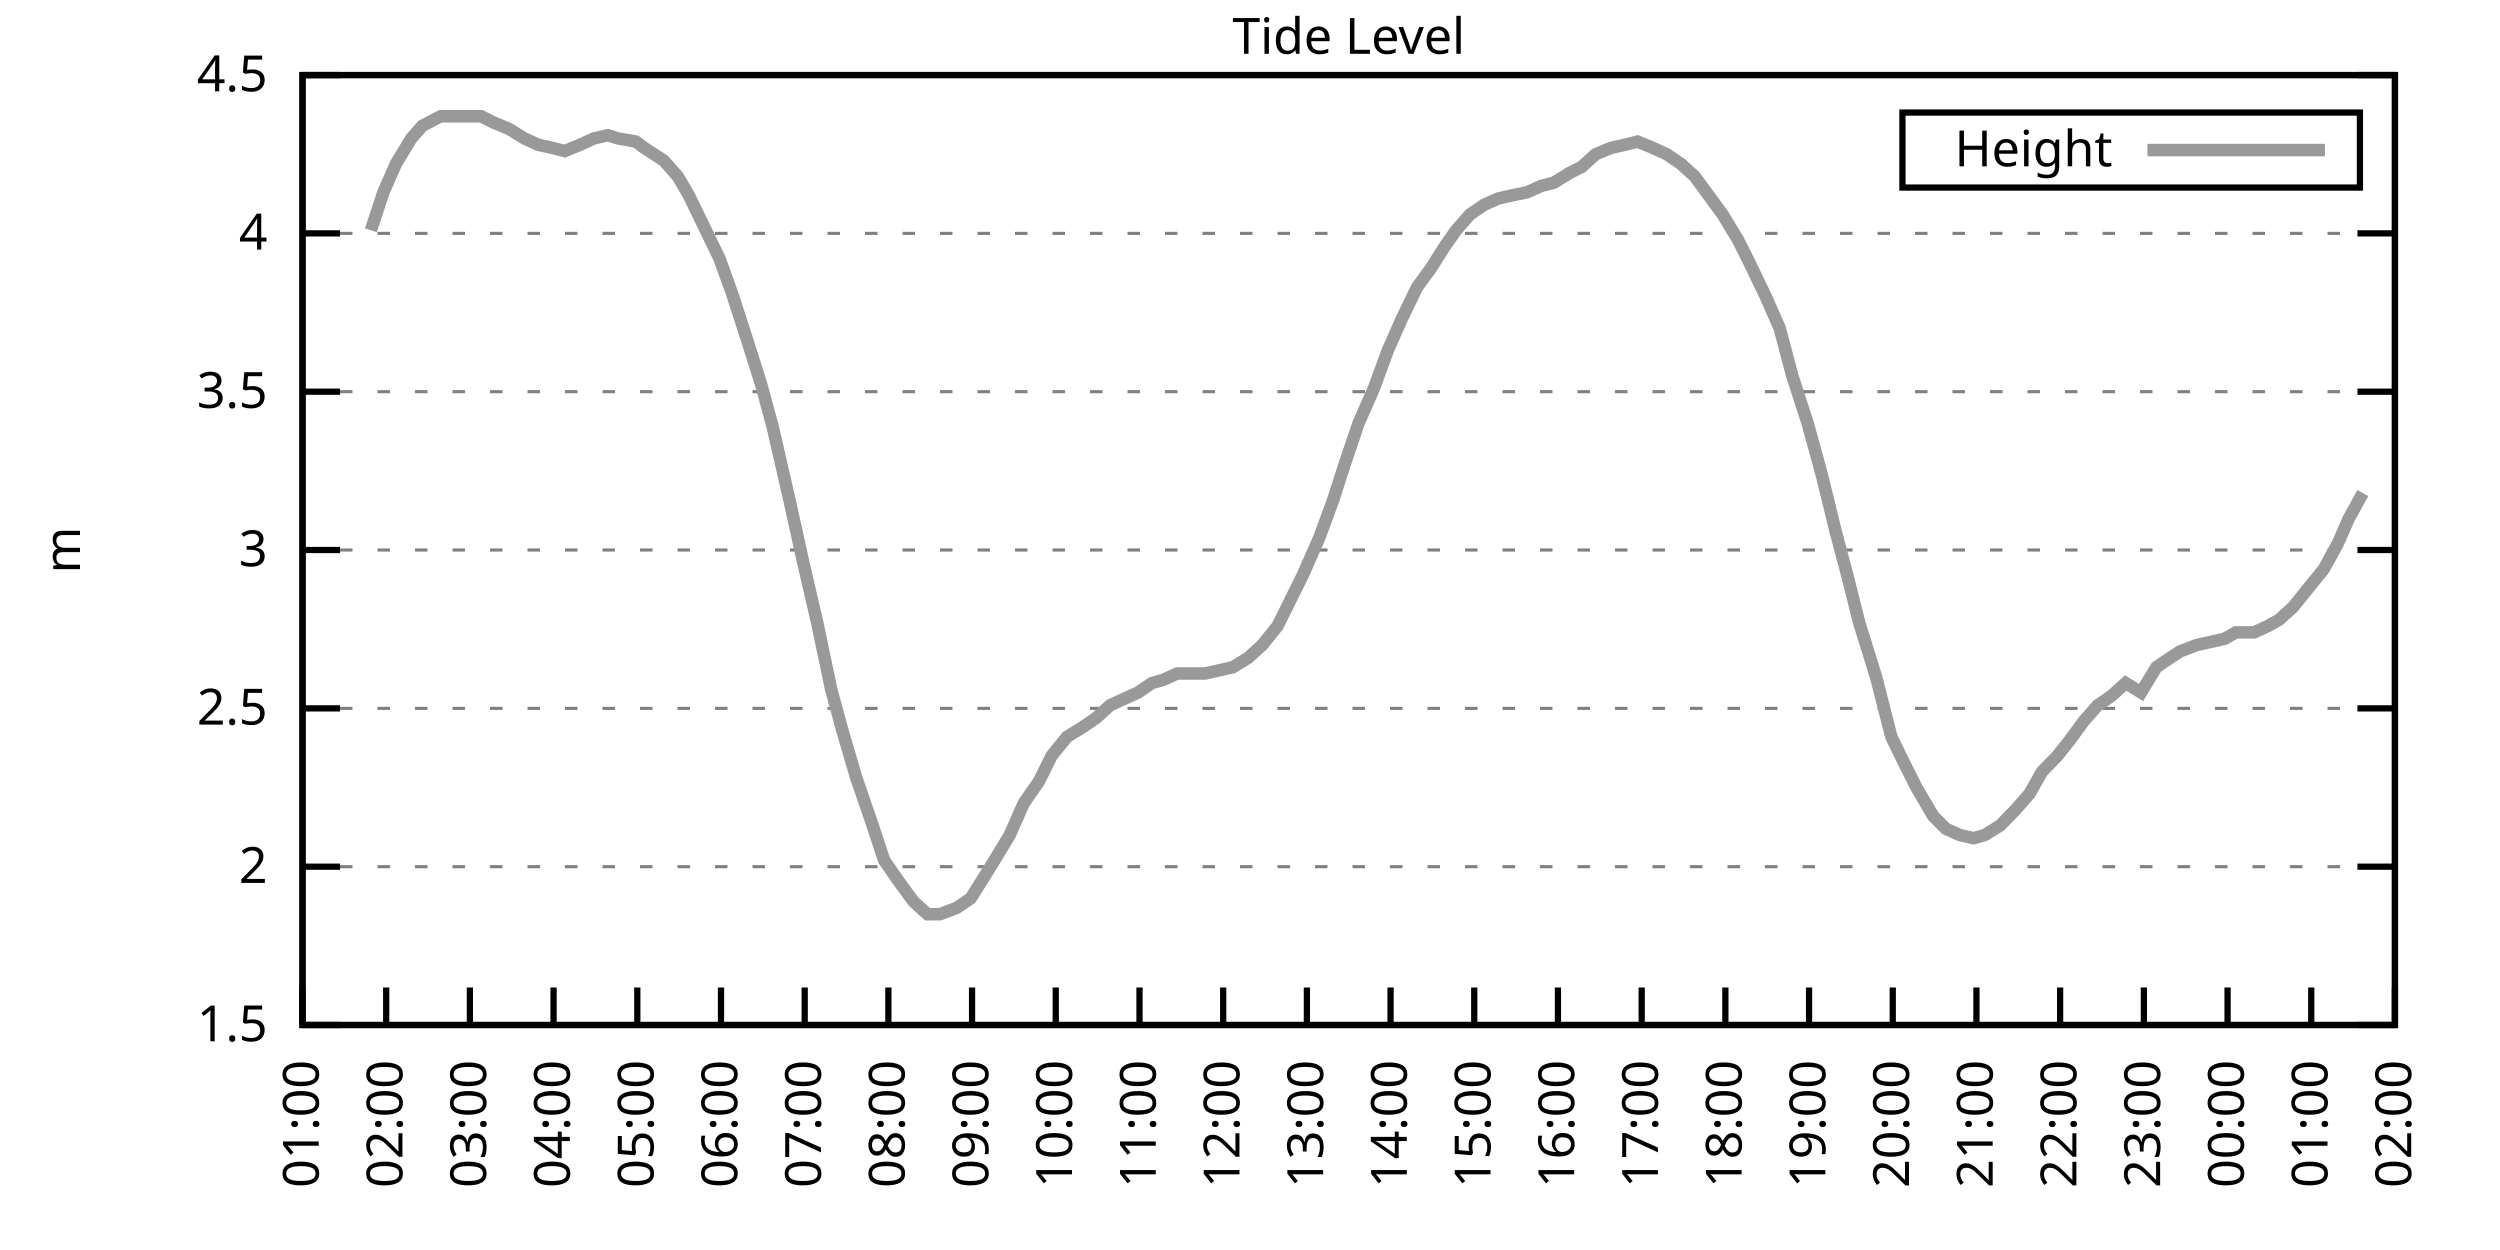
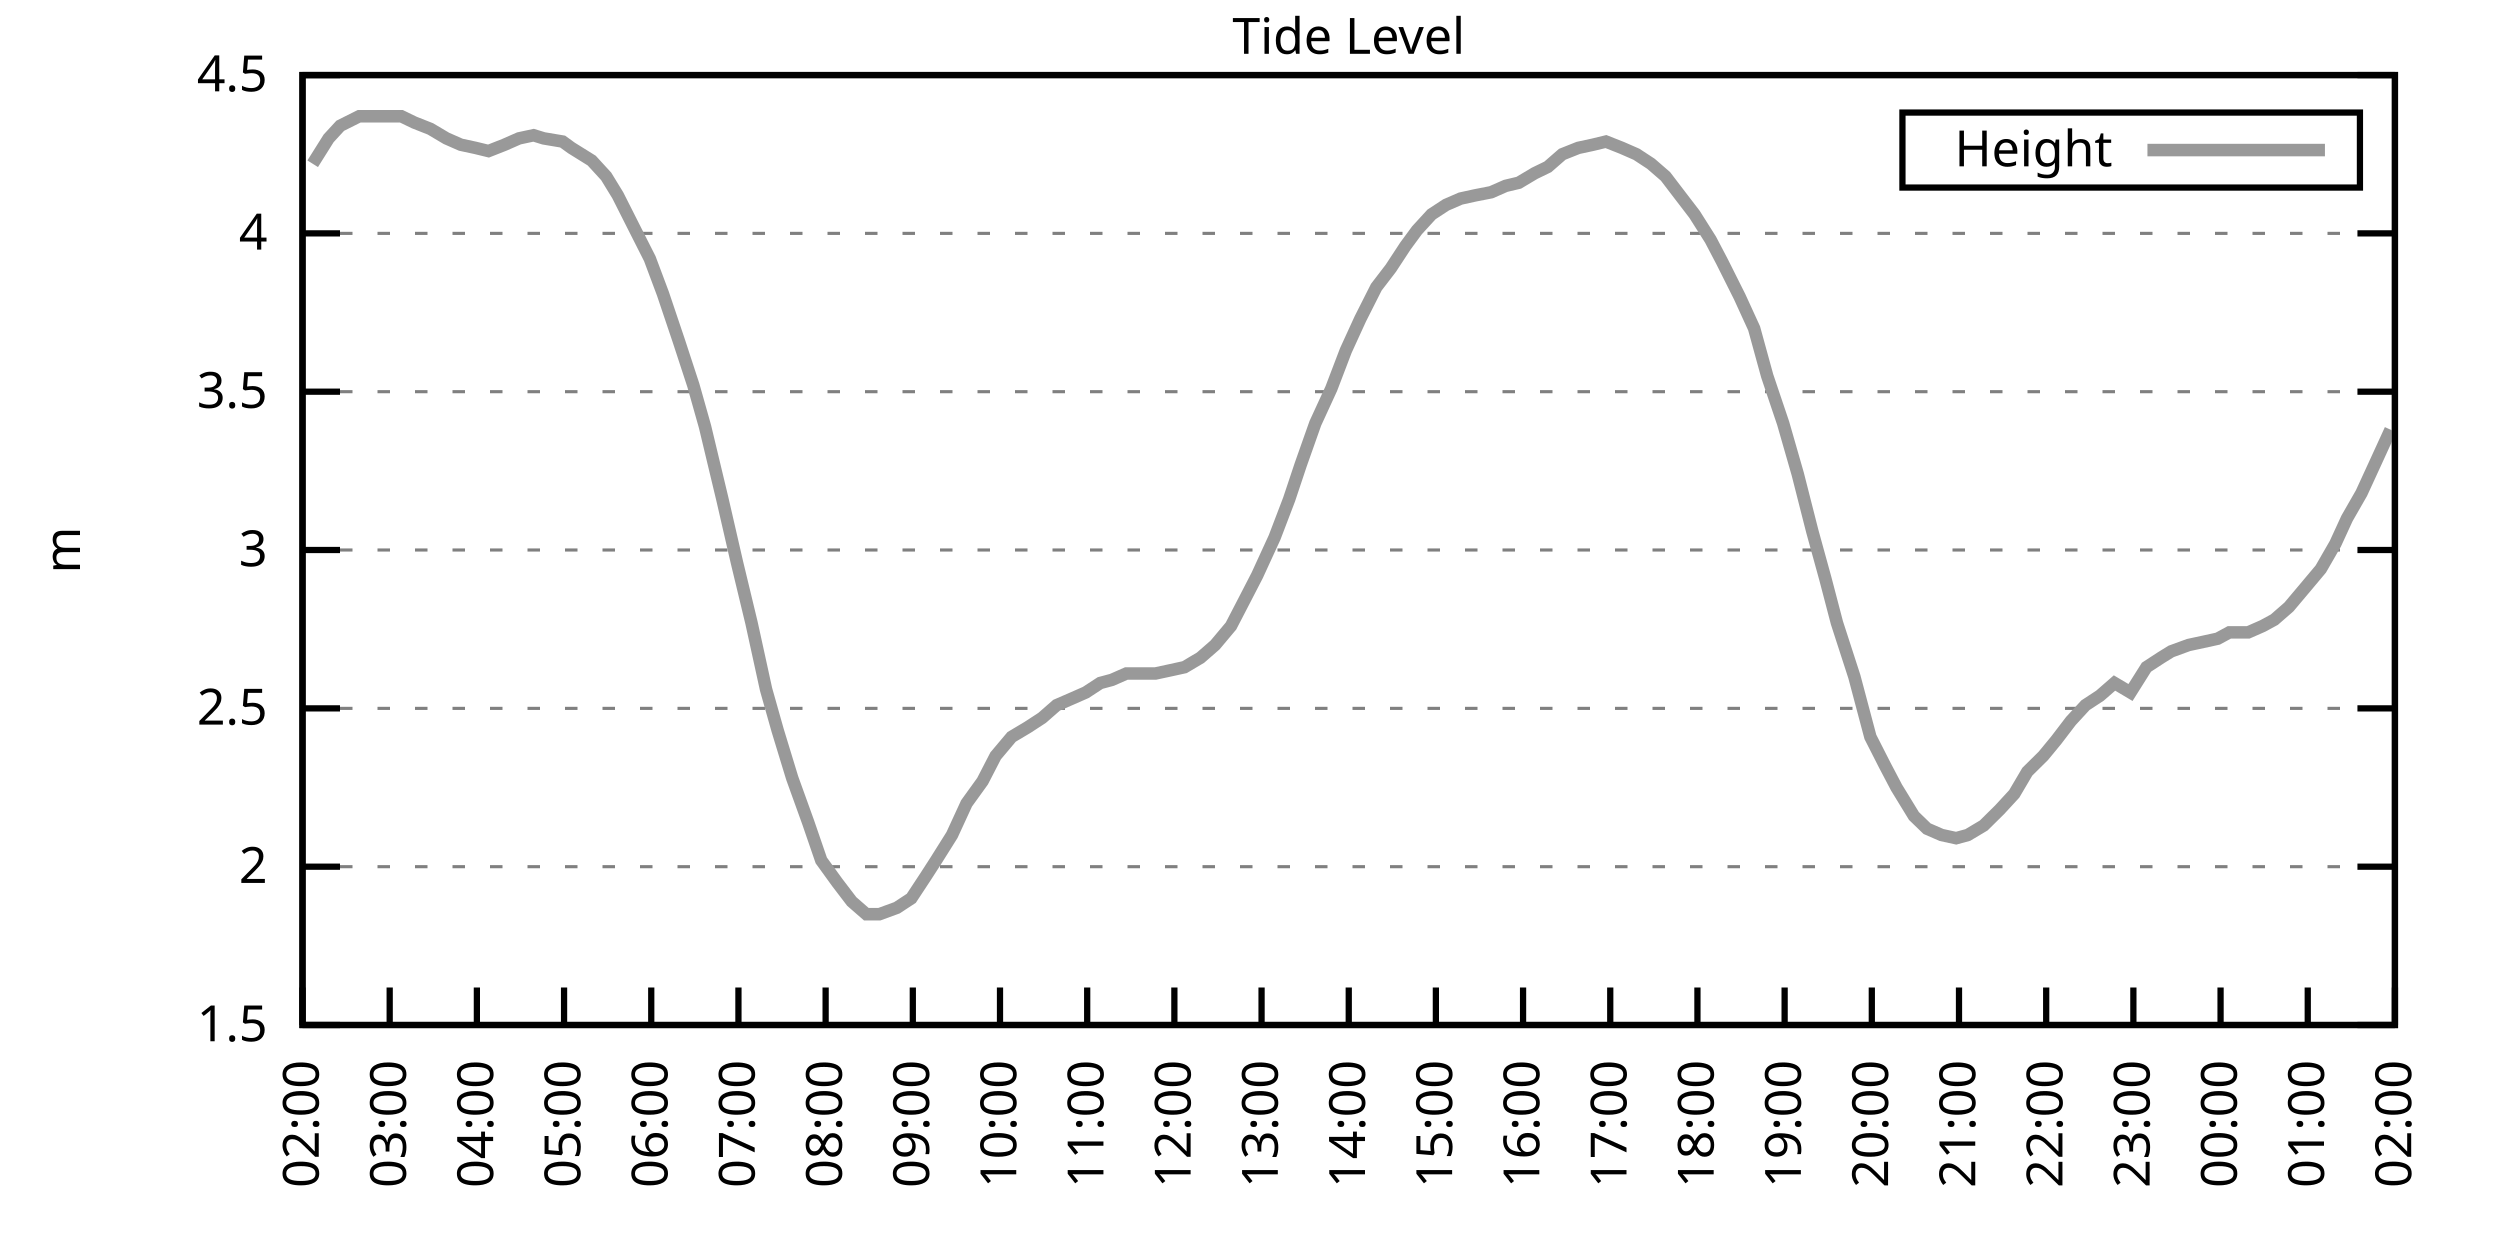
<svg xmlns="http://www.w3.org/2000/svg" xmlns:xlink="http://www.w3.org/1999/xlink" width="400" height="200" viewBox="0 0 400 200">
  <g id="gnuplot_canvas">
    <rect x="0" y="0" width="400" height="200" fill="none" />
    <defs>
      <circle id="gpDot" r="0.5" stroke-width="0.5" stroke="currentColor" />
      <path id="gpPt0" stroke-width="0.333" stroke="currentColor" d="M-1,0 h2 M0,-1 v2" />
      <path id="gpPt1" stroke-width="0.333" stroke="currentColor" d="M-1,-1 L1,1 M1,-1 L-1,1" />
      <path id="gpPt2" stroke-width="0.333" stroke="currentColor" d="M-1,0 L1,0 M0,-1 L0,1 M-1,-1 L1,1 M-1,1 L1,-1" />
      <rect id="gpPt3" stroke-width="0.333" stroke="currentColor" x="-1" y="-1" width="2" height="2" />
      <rect id="gpPt4" stroke-width="0.333" stroke="currentColor" fill="currentColor" x="-1" y="-1" width="2" height="2" />
      <circle id="gpPt5" stroke-width="0.333" stroke="currentColor" cx="0" cy="0" r="1" />
      <use xlink:href="#gpPt5" id="gpPt6" fill="currentColor" stroke="none" />
      <path id="gpPt7" stroke-width="0.333" stroke="currentColor" d="M0,-1.33 L-1.33,0.67 L1.33,0.67 z" />
      <use xlink:href="#gpPt7" id="gpPt8" fill="currentColor" stroke="none" />
      <use xlink:href="#gpPt7" id="gpPt9" stroke="currentColor" transform="rotate(180)" />
      <use xlink:href="#gpPt9" id="gpPt10" fill="currentColor" stroke="none" />
      <use xlink:href="#gpPt3" id="gpPt11" stroke="currentColor" transform="rotate(45)" />
      <use xlink:href="#gpPt11" id="gpPt12" fill="currentColor" stroke="none" />
      <path id="gpPt13" stroke-width="0.333" stroke="currentColor" d="M0,1.330 L1.265,0.411 L0.782,-1.067 L-0.782,-1.076 L-1.265,0.411 z" />
      <use xlink:href="#gpPt13" id="gpPt14" fill="currentColor" stroke="none" />
      <filter id="textbox" filterUnits="objectBoundingBox" x="0" y="0" height="1" width="1">
        <feFlood flood-color="white" flood-opacity="1" result="bgnd" />
        <feComposite in="SourceGraphic" in2="bgnd" operator="atop" />
      </filter>
      <filter id="greybox" filterUnits="objectBoundingBox" x="0" y="0" height="1" width="1">
        <feFlood flood-color="lightgrey" flood-opacity="1" result="grey" />
        <feComposite in="SourceGraphic" in2="grey" operator="atop" />
      </filter>
    </defs>
    <g fill="none" color="white" stroke="currentColor" stroke-width="1.00" stroke-linecap="butt" stroke-linejoin="miter">
</g>
    <g fill="none" color="black" stroke="currentColor" stroke-width="1.00" stroke-linecap="butt" stroke-linejoin="miter">
      <g stroke="none" shape-rendering="crispEdges">
        <polygon fill="rgb(255, 255, 255)" points="48.40,164.00 383.18,164.00 383.18,12.02 48.40,12.02 " />
      </g>
    </g>
    <g fill="none" color="black" stroke="currentColor" stroke-width="1.00" stroke-linecap="butt" stroke-linejoin="miter">
</g>
    <g fill="none" color="black" stroke="black" stroke-width="0.50" stroke-linecap="butt" stroke-linejoin="miter">
</g>
    <g fill="none" color="gray" stroke="currentColor" stroke-width="0.50" stroke-linecap="butt" stroke-linejoin="miter">
      <path stroke="gray" stroke-dasharray="2,4" class="gridline" d="M48.40,164.00 L383.19,164.00  " />
    </g>
    <g fill="none" color="gray" stroke="gray" stroke-width="1.00" stroke-linecap="butt" stroke-linejoin="miter">
</g>
    <g fill="none" color="black" stroke="currentColor" stroke-width="1.00" stroke-linecap="butt" stroke-linejoin="miter">
      <path stroke="black" d="M48.40,164.00 L54.40,164.00 M383.19,164.00 L377.19,164.00  " />
      <g transform="translate(42.80,166.60)" stroke="none" fill="black" font-family="Sans" font-size="8.00" text-anchor="end">
        <text>
          <tspan font-family="Sans"> 1.5</tspan>
        </text>
      </g>
    </g>
    <g fill="none" color="black" stroke="currentColor" stroke-width="1.00" stroke-linecap="butt" stroke-linejoin="miter">
</g>
    <g fill="none" color="black" stroke="black" stroke-width="0.50" stroke-linecap="butt" stroke-linejoin="miter">
</g>
    <g fill="none" color="gray" stroke="currentColor" stroke-width="0.50" stroke-linecap="butt" stroke-linejoin="miter">
      <path stroke="gray" stroke-dasharray="2,4" class="gridline" d="M48.40,138.67 L383.19,138.67  " />
    </g>
    <g fill="none" color="gray" stroke="gray" stroke-width="1.00" stroke-linecap="butt" stroke-linejoin="miter">
</g>
    <g fill="none" color="black" stroke="currentColor" stroke-width="1.00" stroke-linecap="butt" stroke-linejoin="miter">
      <path stroke="black" d="M48.40,138.67 L54.40,138.67 M383.19,138.67 L377.19,138.67  " />
      <g transform="translate(42.80,141.27)" stroke="none" fill="black" font-family="Sans" font-size="8.00" text-anchor="end">
        <text>
          <tspan font-family="Sans"> 2</tspan>
        </text>
      </g>
    </g>
    <g fill="none" color="black" stroke="currentColor" stroke-width="1.00" stroke-linecap="butt" stroke-linejoin="miter">
</g>
    <g fill="none" color="black" stroke="black" stroke-width="0.50" stroke-linecap="butt" stroke-linejoin="miter">
</g>
    <g fill="none" color="gray" stroke="currentColor" stroke-width="0.50" stroke-linecap="butt" stroke-linejoin="miter">
      <path stroke="gray" stroke-dasharray="2,4" class="gridline" d="M48.40,113.34 L383.19,113.34  " />
    </g>
    <g fill="none" color="gray" stroke="gray" stroke-width="1.00" stroke-linecap="butt" stroke-linejoin="miter">
</g>
    <g fill="none" color="black" stroke="currentColor" stroke-width="1.00" stroke-linecap="butt" stroke-linejoin="miter">
      <path stroke="black" d="M48.40,113.34 L54.40,113.34 M383.19,113.34 L377.19,113.34  " />
      <g transform="translate(42.80,115.94)" stroke="none" fill="black" font-family="Sans" font-size="8.00" text-anchor="end">
        <text>
          <tspan font-family="Sans"> 2.5</tspan>
        </text>
      </g>
    </g>
    <g fill="none" color="black" stroke="currentColor" stroke-width="1.00" stroke-linecap="butt" stroke-linejoin="miter">
</g>
    <g fill="none" color="black" stroke="black" stroke-width="0.50" stroke-linecap="butt" stroke-linejoin="miter">
</g>
    <g fill="none" color="gray" stroke="currentColor" stroke-width="0.50" stroke-linecap="butt" stroke-linejoin="miter">
      <path stroke="gray" stroke-dasharray="2,4" class="gridline" d="M48.40,88.00 L383.19,88.00  " />
    </g>
    <g fill="none" color="gray" stroke="gray" stroke-width="1.00" stroke-linecap="butt" stroke-linejoin="miter">
</g>
    <g fill="none" color="black" stroke="currentColor" stroke-width="1.00" stroke-linecap="butt" stroke-linejoin="miter">
      <path stroke="black" d="M48.40,88.00 L54.40,88.00 M383.19,88.00 L377.19,88.00  " />
      <g transform="translate(42.80,90.60)" stroke="none" fill="black" font-family="Sans" font-size="8.00" text-anchor="end">
        <text>
          <tspan font-family="Sans"> 3</tspan>
        </text>
      </g>
    </g>
    <g fill="none" color="black" stroke="currentColor" stroke-width="1.00" stroke-linecap="butt" stroke-linejoin="miter">
</g>
    <g fill="none" color="black" stroke="black" stroke-width="0.50" stroke-linecap="butt" stroke-linejoin="miter">
</g>
    <g fill="none" color="gray" stroke="currentColor" stroke-width="0.50" stroke-linecap="butt" stroke-linejoin="miter">
      <path stroke="gray" stroke-dasharray="2,4" class="gridline" d="M48.40,62.67 L383.19,62.67  " />
    </g>
    <g fill="none" color="gray" stroke="gray" stroke-width="1.00" stroke-linecap="butt" stroke-linejoin="miter">
</g>
    <g fill="none" color="black" stroke="currentColor" stroke-width="1.00" stroke-linecap="butt" stroke-linejoin="miter">
      <path stroke="black" d="M48.40,62.67 L54.40,62.67 M383.19,62.67 L377.19,62.67  " />
      <g transform="translate(42.80,65.27)" stroke="none" fill="black" font-family="Sans" font-size="8.00" text-anchor="end">
        <text>
          <tspan font-family="Sans"> 3.5</tspan>
        </text>
      </g>
    </g>
    <g fill="none" color="black" stroke="currentColor" stroke-width="1.00" stroke-linecap="butt" stroke-linejoin="miter">
</g>
    <g fill="none" color="black" stroke="black" stroke-width="0.50" stroke-linecap="butt" stroke-linejoin="miter">
</g>
    <g fill="none" color="gray" stroke="currentColor" stroke-width="0.50" stroke-linecap="butt" stroke-linejoin="miter">
      <path stroke="gray" stroke-dasharray="2,4" class="gridline" d="M48.40,37.34 L383.19,37.34  " />
    </g>
    <g fill="none" color="gray" stroke="gray" stroke-width="1.00" stroke-linecap="butt" stroke-linejoin="miter">
</g>
    <g fill="none" color="black" stroke="currentColor" stroke-width="1.00" stroke-linecap="butt" stroke-linejoin="miter">
      <path stroke="black" d="M48.40,37.34 L54.40,37.34 M383.19,37.34 L377.19,37.34  " />
      <g transform="translate(42.80,39.94)" stroke="none" fill="black" font-family="Sans" font-size="8.00" text-anchor="end">
        <text>
          <tspan font-family="Sans"> 4</tspan>
        </text>
      </g>
    </g>
    <g fill="none" color="black" stroke="currentColor" stroke-width="1.00" stroke-linecap="butt" stroke-linejoin="miter">
</g>
    <g fill="none" color="black" stroke="black" stroke-width="0.50" stroke-linecap="butt" stroke-linejoin="miter">
</g>
    <g fill="none" color="gray" stroke="currentColor" stroke-width="0.50" stroke-linecap="butt" stroke-linejoin="miter">
      <path stroke="gray" stroke-dasharray="2,4" class="gridline" d="M48.40,12.01 L383.19,12.01  " />
    </g>
    <g fill="none" color="gray" stroke="gray" stroke-width="1.00" stroke-linecap="butt" stroke-linejoin="miter">
</g>
    <g fill="none" color="black" stroke="currentColor" stroke-width="1.00" stroke-linecap="butt" stroke-linejoin="miter">
      <path stroke="black" d="M48.40,12.01 L54.40,12.01 M383.19,12.01 L377.19,12.01  " />
      <g transform="translate(42.80,14.61)" stroke="none" fill="black" font-family="Sans" font-size="8.00" text-anchor="end">
        <text>
          <tspan font-family="Sans"> 4.5</tspan>
        </text>
      </g>
    </g>
    <g fill="none" color="black" stroke="currentColor" stroke-width="1.00" stroke-linecap="butt" stroke-linejoin="miter">
      <path stroke="black" d="M48.40,164.00 L48.40,158.00  " />
      <g transform="translate(51.00,169.60) rotate(270.00)" stroke="none" fill="black" font-family="Sans" font-size="8.00" text-anchor="end">
        <text>
-           <tspan font-family="Sans">01:00</tspan>
-         </text>
-       </g>
-     </g>
-     <g fill="none" color="black" stroke="currentColor" stroke-width="1.00" stroke-linecap="butt" stroke-linejoin="miter">
-       <path stroke="black" d="M61.79,164.00 L61.79,158.00  " />
-       <g transform="translate(64.39,169.60) rotate(270.00)" stroke="none" fill="black" font-family="Sans" font-size="8.00" text-anchor="end">
-         <text>
          <tspan font-family="Sans">02:00</tspan>
        </text>
      </g>
    </g>
    <g fill="none" color="black" stroke="currentColor" stroke-width="1.00" stroke-linecap="butt" stroke-linejoin="miter">
-       <path stroke="black" d="M75.18,164.00 L75.18,158.00  " />
-       <g transform="translate(77.78,169.60) rotate(270.00)" stroke="none" fill="black" font-family="Sans" font-size="8.00" text-anchor="end">
+       <path stroke="black" d="M62.35,164.00 L62.35,158.00  " />
+       <g transform="translate(64.95,169.60) rotate(270.00)" stroke="none" fill="black" font-family="Sans" font-size="8.00" text-anchor="end">
        <text>
          <tspan font-family="Sans">03:00</tspan>
        </text>
      </g>
    </g>
    <g fill="none" color="black" stroke="currentColor" stroke-width="1.00" stroke-linecap="butt" stroke-linejoin="miter">
-       <path stroke="black" d="M88.57,164.00 L88.57,158.00  " />
-       <g transform="translate(91.17,169.60) rotate(270.00)" stroke="none" fill="black" font-family="Sans" font-size="8.00" text-anchor="end">
+       <path stroke="black" d="M76.30,164.00 L76.30,158.00  " />
+       <g transform="translate(78.90,169.60) rotate(270.00)" stroke="none" fill="black" font-family="Sans" font-size="8.00" text-anchor="end">
        <text>
          <tspan font-family="Sans">04:00</tspan>
        </text>
      </g>
    </g>
    <g fill="none" color="black" stroke="currentColor" stroke-width="1.00" stroke-linecap="butt" stroke-linejoin="miter">
-       <path stroke="black" d="M101.97,164.00 L101.97,158.00  " />
-       <g transform="translate(104.57,169.60) rotate(270.00)" stroke="none" fill="black" font-family="Sans" font-size="8.00" text-anchor="end">
+       <path stroke="black" d="M90.25,164.00 L90.25,158.00  " />
+       <g transform="translate(92.85,169.60) rotate(270.00)" stroke="none" fill="black" font-family="Sans" font-size="8.00" text-anchor="end">
        <text>
          <tspan font-family="Sans">05:00</tspan>
        </text>
      </g>
    </g>
    <g fill="none" color="black" stroke="currentColor" stroke-width="1.00" stroke-linecap="butt" stroke-linejoin="miter">
-       <path stroke="black" d="M115.36,164.00 L115.36,158.00  " />
-       <g transform="translate(117.96,169.60) rotate(270.00)" stroke="none" fill="black" font-family="Sans" font-size="8.00" text-anchor="end">
+       <path stroke="black" d="M104.20,164.00 L104.20,158.00  " />
+       <g transform="translate(106.80,169.60) rotate(270.00)" stroke="none" fill="black" font-family="Sans" font-size="8.00" text-anchor="end">
        <text>
          <tspan font-family="Sans">06:00</tspan>
        </text>
      </g>
    </g>
    <g fill="none" color="black" stroke="currentColor" stroke-width="1.00" stroke-linecap="butt" stroke-linejoin="miter">
-       <path stroke="black" d="M128.75,164.00 L128.75,158.00  " />
-       <g transform="translate(131.35,169.60) rotate(270.00)" stroke="none" fill="black" font-family="Sans" font-size="8.00" text-anchor="end">
+       <path stroke="black" d="M118.15,164.00 L118.15,158.00  " />
+       <g transform="translate(120.75,169.60) rotate(270.00)" stroke="none" fill="black" font-family="Sans" font-size="8.00" text-anchor="end">
        <text>
          <tspan font-family="Sans">07:00</tspan>
        </text>
      </g>
    </g>
    <g fill="none" color="black" stroke="currentColor" stroke-width="1.00" stroke-linecap="butt" stroke-linejoin="miter">
-       <path stroke="black" d="M142.14,164.00 L142.14,158.00  " />
-       <g transform="translate(144.74,169.60) rotate(270.00)" stroke="none" fill="black" font-family="Sans" font-size="8.00" text-anchor="end">
+       <path stroke="black" d="M132.10,164.00 L132.10,158.00  " />
+       <g transform="translate(134.70,169.60) rotate(270.00)" stroke="none" fill="black" font-family="Sans" font-size="8.00" text-anchor="end">
        <text>
          <tspan font-family="Sans">08:00</tspan>
        </text>
      </g>
    </g>
    <g fill="none" color="black" stroke="currentColor" stroke-width="1.00" stroke-linecap="butt" stroke-linejoin="miter">
-       <path stroke="black" d="M155.53,164.00 L155.53,158.00  " />
-       <g transform="translate(158.13,169.60) rotate(270.00)" stroke="none" fill="black" font-family="Sans" font-size="8.00" text-anchor="end">
+       <path stroke="black" d="M146.05,164.00 L146.05,158.00  " />
+       <g transform="translate(148.65,169.60) rotate(270.00)" stroke="none" fill="black" font-family="Sans" font-size="8.00" text-anchor="end">
        <text>
          <tspan font-family="Sans">09:00</tspan>
        </text>
      </g>
    </g>
    <g fill="none" color="black" stroke="currentColor" stroke-width="1.00" stroke-linecap="butt" stroke-linejoin="miter">
-       <path stroke="black" d="M168.92,164.00 L168.92,158.00  " />
-       <g transform="translate(171.52,169.60) rotate(270.00)" stroke="none" fill="black" font-family="Sans" font-size="8.00" text-anchor="end">
+       <path stroke="black" d="M160.00,164.00 L160.00,158.00  " />
+       <g transform="translate(162.60,169.60) rotate(270.00)" stroke="none" fill="black" font-family="Sans" font-size="8.00" text-anchor="end">
        <text>
          <tspan font-family="Sans">10:00</tspan>
        </text>
      </g>
    </g>
    <g fill="none" color="black" stroke="currentColor" stroke-width="1.00" stroke-linecap="butt" stroke-linejoin="miter">
-       <path stroke="black" d="M182.32,164.00 L182.32,158.00  " />
-       <g transform="translate(184.92,169.60) rotate(270.00)" stroke="none" fill="black" font-family="Sans" font-size="8.00" text-anchor="end">
+       <path stroke="black" d="M173.95,164.00 L173.95,158.00  " />
+       <g transform="translate(176.55,169.60) rotate(270.00)" stroke="none" fill="black" font-family="Sans" font-size="8.00" text-anchor="end">
        <text>
          <tspan font-family="Sans">11:00</tspan>
        </text>
      </g>
    </g>
    <g fill="none" color="black" stroke="currentColor" stroke-width="1.00" stroke-linecap="butt" stroke-linejoin="miter">
-       <path stroke="black" d="M195.71,164.00 L195.71,158.00  " />
-       <g transform="translate(198.31,169.60) rotate(270.00)" stroke="none" fill="black" font-family="Sans" font-size="8.00" text-anchor="end">
+       <path stroke="black" d="M187.90,164.00 L187.90,158.00  " />
+       <g transform="translate(190.50,169.60) rotate(270.00)" stroke="none" fill="black" font-family="Sans" font-size="8.00" text-anchor="end">
        <text>
          <tspan font-family="Sans">12:00</tspan>
        </text>
      </g>
    </g>
    <g fill="none" color="black" stroke="currentColor" stroke-width="1.00" stroke-linecap="butt" stroke-linejoin="miter">
-       <path stroke="black" d="M209.10,164.00 L209.10,158.00  " />
-       <g transform="translate(211.70,169.60) rotate(270.00)" stroke="none" fill="black" font-family="Sans" font-size="8.00" text-anchor="end">
+       <path stroke="black" d="M201.85,164.00 L201.85,158.00  " />
+       <g transform="translate(204.45,169.60) rotate(270.00)" stroke="none" fill="black" font-family="Sans" font-size="8.00" text-anchor="end">
        <text>
          <tspan font-family="Sans">13:00</tspan>
        </text>
      </g>
    </g>
    <g fill="none" color="black" stroke="currentColor" stroke-width="1.00" stroke-linecap="butt" stroke-linejoin="miter">
-       <path stroke="black" d="M222.49,164.00 L222.49,158.00  " />
-       <g transform="translate(225.09,169.60) rotate(270.00)" stroke="none" fill="black" font-family="Sans" font-size="8.00" text-anchor="end">
+       <path stroke="black" d="M215.80,164.00 L215.80,158.00  " />
+       <g transform="translate(218.40,169.60) rotate(270.00)" stroke="none" fill="black" font-family="Sans" font-size="8.00" text-anchor="end">
        <text>
          <tspan font-family="Sans">14:00</tspan>
        </text>
      </g>
    </g>
    <g fill="none" color="black" stroke="currentColor" stroke-width="1.00" stroke-linecap="butt" stroke-linejoin="miter">
-       <path stroke="black" d="M235.88,164.00 L235.88,158.00  " />
-       <g transform="translate(238.48,169.60) rotate(270.00)" stroke="none" fill="black" font-family="Sans" font-size="8.00" text-anchor="end">
+       <path stroke="black" d="M229.74,164.00 L229.74,158.00  " />
+       <g transform="translate(232.34,169.60) rotate(270.00)" stroke="none" fill="black" font-family="Sans" font-size="8.00" text-anchor="end">
        <text>
          <tspan font-family="Sans">15:00</tspan>
        </text>
      </g>
    </g>
    <g fill="none" color="black" stroke="currentColor" stroke-width="1.00" stroke-linecap="butt" stroke-linejoin="miter">
-       <path stroke="black" d="M249.27,164.00 L249.27,158.00  " />
-       <g transform="translate(251.87,169.60) rotate(270.00)" stroke="none" fill="black" font-family="Sans" font-size="8.00" text-anchor="end">
+       <path stroke="black" d="M243.69,164.00 L243.69,158.00  " />
+       <g transform="translate(246.29,169.60) rotate(270.00)" stroke="none" fill="black" font-family="Sans" font-size="8.00" text-anchor="end">
        <text>
          <tspan font-family="Sans">16:00</tspan>
        </text>
      </g>
    </g>
    <g fill="none" color="black" stroke="currentColor" stroke-width="1.00" stroke-linecap="butt" stroke-linejoin="miter">
-       <path stroke="black" d="M262.67,164.00 L262.67,158.00  " />
-       <g transform="translate(265.27,169.60) rotate(270.00)" stroke="none" fill="black" font-family="Sans" font-size="8.00" text-anchor="end">
+       <path stroke="black" d="M257.64,164.00 L257.64,158.00  " />
+       <g transform="translate(260.24,169.60) rotate(270.00)" stroke="none" fill="black" font-family="Sans" font-size="8.00" text-anchor="end">
        <text>
          <tspan font-family="Sans">17:00</tspan>
        </text>
      </g>
    </g>
    <g fill="none" color="black" stroke="currentColor" stroke-width="1.00" stroke-linecap="butt" stroke-linejoin="miter">
-       <path stroke="black" d="M276.06,164.00 L276.06,158.00  " />
-       <g transform="translate(278.66,169.60) rotate(270.00)" stroke="none" fill="black" font-family="Sans" font-size="8.00" text-anchor="end">
+       <path stroke="black" d="M271.59,164.00 L271.59,158.00  " />
+       <g transform="translate(274.19,169.60) rotate(270.00)" stroke="none" fill="black" font-family="Sans" font-size="8.00" text-anchor="end">
        <text>
          <tspan font-family="Sans">18:00</tspan>
        </text>
      </g>
    </g>
    <g fill="none" color="black" stroke="currentColor" stroke-width="1.00" stroke-linecap="butt" stroke-linejoin="miter">
-       <path stroke="black" d="M289.45,164.00 L289.45,158.00  " />
-       <g transform="translate(292.05,169.60) rotate(270.00)" stroke="none" fill="black" font-family="Sans" font-size="8.00" text-anchor="end">
+       <path stroke="black" d="M285.54,164.00 L285.54,158.00  " />
+       <g transform="translate(288.14,169.60) rotate(270.00)" stroke="none" fill="black" font-family="Sans" font-size="8.00" text-anchor="end">
        <text>
          <tspan font-family="Sans">19:00</tspan>
        </text>
      </g>
    </g>
    <g fill="none" color="black" stroke="currentColor" stroke-width="1.00" stroke-linecap="butt" stroke-linejoin="miter">
-       <path stroke="black" d="M302.84,164.00 L302.84,158.00  " />
-       <g transform="translate(305.44,169.60) rotate(270.00)" stroke="none" fill="black" font-family="Sans" font-size="8.00" text-anchor="end">
+       <path stroke="black" d="M299.49,164.00 L299.49,158.00  " />
+       <g transform="translate(302.09,169.60) rotate(270.00)" stroke="none" fill="black" font-family="Sans" font-size="8.00" text-anchor="end">
        <text>
          <tspan font-family="Sans">20:00</tspan>
        </text>
      </g>
    </g>
    <g fill="none" color="black" stroke="currentColor" stroke-width="1.00" stroke-linecap="butt" stroke-linejoin="miter">
-       <path stroke="black" d="M316.23,164.00 L316.23,158.00  " />
-       <g transform="translate(318.83,169.60) rotate(270.00)" stroke="none" fill="black" font-family="Sans" font-size="8.00" text-anchor="end">
+       <path stroke="black" d="M313.44,164.00 L313.44,158.00  " />
+       <g transform="translate(316.04,169.60) rotate(270.00)" stroke="none" fill="black" font-family="Sans" font-size="8.00" text-anchor="end">
        <text>
          <tspan font-family="Sans">21:00</tspan>
        </text>
      </g>
    </g>
    <g fill="none" color="black" stroke="currentColor" stroke-width="1.00" stroke-linecap="butt" stroke-linejoin="miter">
-       <path stroke="black" d="M329.62,164.00 L329.62,158.00  " />
-       <g transform="translate(332.22,169.60) rotate(270.00)" stroke="none" fill="black" font-family="Sans" font-size="8.00" text-anchor="end">
+       <path stroke="black" d="M327.39,164.00 L327.39,158.00  " />
+       <g transform="translate(329.99,169.60) rotate(270.00)" stroke="none" fill="black" font-family="Sans" font-size="8.00" text-anchor="end">
        <text>
          <tspan font-family="Sans">22:00</tspan>
        </text>
      </g>
    </g>
    <g fill="none" color="black" stroke="currentColor" stroke-width="1.00" stroke-linecap="butt" stroke-linejoin="miter">
-       <path stroke="black" d="M343.02,164.00 L343.02,158.00  " />
-       <g transform="translate(345.62,169.60) rotate(270.00)" stroke="none" fill="black" font-family="Sans" font-size="8.00" text-anchor="end">
+       <path stroke="black" d="M341.34,164.00 L341.34,158.00  " />
+       <g transform="translate(343.94,169.60) rotate(270.00)" stroke="none" fill="black" font-family="Sans" font-size="8.00" text-anchor="end">
        <text>
          <tspan font-family="Sans">23:00</tspan>
        </text>
      </g>
    </g>
    <g fill="none" color="black" stroke="currentColor" stroke-width="1.00" stroke-linecap="butt" stroke-linejoin="miter">
-       <path stroke="black" d="M356.41,164.00 L356.41,158.00  " />
-       <g transform="translate(359.01,169.60) rotate(270.00)" stroke="none" fill="black" font-family="Sans" font-size="8.00" text-anchor="end">
+       <path stroke="black" d="M355.29,164.00 L355.29,158.00  " />
+       <g transform="translate(357.89,169.60) rotate(270.00)" stroke="none" fill="black" font-family="Sans" font-size="8.00" text-anchor="end">
        <text>
          <tspan font-family="Sans">00:00</tspan>
        </text>
      </g>
    </g>
    <g fill="none" color="black" stroke="currentColor" stroke-width="1.00" stroke-linecap="butt" stroke-linejoin="miter">
-       <path stroke="black" d="M369.80,164.00 L369.80,158.00  " />
-       <g transform="translate(372.40,169.60) rotate(270.00)" stroke="none" fill="black" font-family="Sans" font-size="8.00" text-anchor="end">
+       <path stroke="black" d="M369.24,164.00 L369.24,158.00  " />
+       <g transform="translate(371.84,169.60) rotate(270.00)" stroke="none" fill="black" font-family="Sans" font-size="8.00" text-anchor="end">
        <text>
          <tspan font-family="Sans">01:00</tspan>
        </text>
      </g>
    </g>
    <g fill="none" color="black" stroke="currentColor" stroke-width="1.00" stroke-linecap="butt" stroke-linejoin="miter">
      <path stroke="black" d="M383.19,164.00 L383.19,158.00  " />
      <g transform="translate(385.79,169.60) rotate(270.00)" stroke="none" fill="black" font-family="Sans" font-size="8.00" text-anchor="end">
        <text>
          <tspan font-family="Sans">02:00</tspan>
        </text>
      </g>
    </g>
    <g fill="none" color="black" stroke="currentColor" stroke-width="1.00" stroke-linecap="butt" stroke-linejoin="miter">
</g>
    <g fill="none" color="black" stroke="currentColor" stroke-width="1.00" stroke-linecap="butt" stroke-linejoin="miter">
      <path stroke="black" d="M48.40,12.01 L48.40,164.00 L383.19,164.00 L383.19,12.01 L48.40,12.01 Z  " />
    </g>
    <g fill="none" color="black" stroke="currentColor" stroke-width="1.00" stroke-linecap="butt" stroke-linejoin="miter">
</g>
    <g fill="none" color="black" stroke="currentColor" stroke-width="1.00" stroke-linecap="butt" stroke-linejoin="miter">
      <path stroke="black" d="M304.39,30.01 L304.39,18.01 L377.59,18.01 L377.59,30.01 L304.39,30.01 Z  " />
    </g>
    <g id="Tide_level_plot_1">
      <g fill="none" color="white" stroke="black" stroke-width="2.00" stroke-linecap="butt" stroke-linejoin="miter">
</g>
      <g fill="none" color="black" stroke="currentColor" stroke-width="2.00" stroke-linecap="butt" stroke-linejoin="miter">
        <g transform="translate(337.99,26.61)" stroke="none" fill="black" font-family="Sans" font-size="8.00" text-anchor="end">
          <text>
            <tspan font-family="Sans">Height</tspan>
          </text>
        </g>
      </g>
      <g fill="none" color="black" stroke="currentColor" stroke-width="2.00" stroke-linecap="butt" stroke-linejoin="miter">
-         <path stroke="rgb(153, 153, 153)" d="M343.59,24.01 L371.99,24.01 M59.34,36.84 L61.35,30.76 L63.35,26.20 L65.81,22.14 L67.59,20.12 L70.50,18.60   L72.73,18.60 L74.96,18.60 L76.97,18.60 L78.98,19.61 L81.43,20.62 L83.89,22.14 L86.12,23.16 L88.35,23.66   L90.36,24.17 L92.82,23.16 L95.05,22.14 L97.28,21.64 L98.84,22.14 L101.74,22.65 L103.08,23.66 L106.21,25.69   L108.44,28.22 L110.22,31.26 L112.68,36.33 L115.13,41.39 L117.14,46.97 L119.60,54.57 L121.83,61.66 L123.62,68.25   L126.29,79.90 L128.53,90.03 L130.76,99.66 L132.99,110.30 L134.78,116.88 L137.01,124.48 L139.46,131.58 L141.47,137.66   L143.93,141.20 L146.16,144.24 L148.39,146.27 L150.40,146.27 L153.08,145.25 L155.31,143.73 L157.54,140.19 L159.10,137.66   L161.56,133.60 L163.79,128.54 L166.25,124.99 L168.25,120.94 L170.71,117.90 L173.17,116.38 L175.40,114.86 L177.63,112.83   L179.86,111.82 L182.09,110.80 L184.32,109.28 L186.11,108.78 L188.34,107.76 L190.57,107.76 L192.81,107.76 L195.04,107.26   L197.27,106.75 L199.73,105.23 L201.96,103.20 L204.41,100.16 L206.42,96.11 L208.43,92.06 L211.11,85.98 L213.34,79.90   L215.13,74.33 L217.36,67.74 L219.81,62.17 L222.04,56.09 L224.28,51.02 L226.73,45.95 L228.96,42.91 L231.20,39.37   L232.98,36.84 L235.21,34.30 L237.44,32.78 L239.68,31.77 L241.91,31.26 L244.36,30.76 L246.60,29.74 L248.60,29.24   L251.06,27.72 L253.07,26.70 L255.30,24.68 L257.76,23.66 L259.99,23.16 L262.00,22.65 L264.45,23.66 L266.68,24.68   L268.92,26.20 L271.15,28.22 L273.38,31.26 L275.61,34.30 L278.07,38.35 L279.85,41.90 L282.53,47.47 L284.76,52.54   L286.77,60.14 L289.23,67.74 L291.46,75.85 L293.69,84.97 L295.70,92.56 L297.48,99.66 L300.16,108.27 L302.62,117.90   L304.85,122.46 L306.63,126.00 L309.31,130.56 L311.32,132.59 L313.55,133.60 L315.79,134.11 L317.57,133.60 L320.03,132.08   L322.48,129.55 L324.71,127.02 L326.72,123.47 L329.18,120.94 L331.19,118.40 L333.42,115.36 L335.65,112.83 L337.88,111.31   L340.11,109.28 L342.57,110.80 L345.02,106.75 L347.26,105.23 L348.82,104.22 L351.50,103.20 L353.73,102.70 L355.96,102.19   L357.75,101.18 L360.65,101.18 L362.88,100.16 L364.66,99.15 L366.90,97.12 L369.35,94.08 L371.81,91.04 L374.04,86.99   L375.82,82.94 L378.06,78.89  " />
+         <path stroke="rgb(153, 153, 153)" d="M343.59,24.01 L371.99,24.01 M50.03,26.20 L52.58,22.14 L54.44,20.12 L57.47,18.60 L59.79,18.60 L62.12,18.60   L64.21,18.60 L66.30,19.61 L68.86,20.62 L71.42,22.14 L73.74,23.16 L76.07,23.66 L78.16,24.17 L80.72,23.16   L83.04,22.14 L85.37,21.64 L86.99,22.14 L90.02,22.65 L91.41,23.66 L94.67,25.69 L96.99,28.22 L98.85,31.26   L101.41,36.33 L103.97,41.39 L106.06,46.97 L108.62,54.57 L110.94,61.66 L112.80,68.25 L115.59,79.90 L117.92,90.03   L120.24,99.66 L122.57,110.30 L124.43,116.88 L126.75,124.48 L129.31,131.58 L131.40,137.66 L133.96,141.20 L136.28,144.24   L138.61,146.27 L140.70,146.27 L143.49,145.25 L145.81,143.73 L148.14,140.19 L149.77,137.66 L152.32,133.60 L154.65,128.54   L157.21,124.99 L159.30,120.94 L161.86,117.90 L164.41,116.38 L166.74,114.86 L169.06,112.83 L171.39,111.82 L173.71,110.80   L176.04,109.28 L177.90,108.78 L180.22,107.76 L182.55,107.76 L184.87,107.76 L187.20,107.26 L189.52,106.75 L192.08,105.23   L194.41,103.20 L196.96,100.16 L199.06,96.11 L201.15,92.06 L203.94,85.98 L206.26,79.90 L208.12,74.33 L210.45,67.74   L213.01,62.17 L215.33,56.09 L217.65,51.02 L220.21,45.95 L222.54,42.91 L224.86,39.37 L226.72,36.84 L229.05,34.30   L231.37,32.78 L233.70,31.77 L236.02,31.26 L238.58,30.76 L240.90,29.74 L243.00,29.24 L245.55,27.72 L247.65,26.70   L249.97,24.68 L252.53,23.66 L254.85,23.16 L256.95,22.65 L259.50,23.66 L261.83,24.68 L264.15,26.20 L266.48,28.22   L268.80,31.26 L271.13,34.30 L273.69,38.35 L275.55,41.90 L278.34,47.47 L280.66,52.54 L282.75,60.14 L285.31,67.74   L287.64,75.85 L289.96,84.97 L292.05,92.56 L293.91,99.66 L296.70,108.27 L299.26,117.90 L301.58,122.46 L303.44,126.00   L306.23,130.56 L308.33,132.59 L310.65,133.60 L312.98,134.11 L314.84,133.60 L317.39,132.08 L319.95,129.55 L322.28,127.02   L324.37,123.47 L326.93,120.94 L329.02,118.40 L331.34,115.36 L333.67,112.83 L335.99,111.31 L338.32,109.28 L340.88,110.80   L343.43,106.75 L345.76,105.23 L347.39,104.22 L350.18,103.20 L352.50,102.70 L354.83,102.19 L356.69,101.18 L359.71,101.18   L362.03,100.16 L363.89,99.15 L366.22,97.12 L368.78,94.08 L371.33,91.04 L373.66,86.99 L375.52,82.94 L377.84,78.89   L380.17,73.82 L382.49,68.75  " />
      </g>
    </g>
    <g fill="none" color="black" stroke="currentColor" stroke-width="2.00" stroke-linecap="butt" stroke-linejoin="miter">
</g>
    <g fill="none" color="black" stroke="black" stroke-width="1.00" stroke-linecap="butt" stroke-linejoin="miter">
</g>
    <g fill="none" color="black" stroke="currentColor" stroke-width="1.00" stroke-linecap="butt" stroke-linejoin="miter">
      <path stroke="black" d="M48.40,12.01 L48.40,164.00 L383.19,164.00 L383.19,12.01 L48.40,12.01 Z  " />
      <g transform="translate(12.80,88.01) rotate(270.00)" stroke="none" fill="black" font-family="Sans" font-size="8.00" text-anchor="middle">
        <text>
          <tspan font-family="Sans">m</tspan>
        </text>
      </g>
    </g>
    <g fill="none" color="black" stroke="currentColor" stroke-width="1.00" stroke-linecap="butt" stroke-linejoin="miter">
</g>
    <g fill="none" color="black" stroke="currentColor" stroke-width="1.00" stroke-linecap="butt" stroke-linejoin="miter">
      <g transform="translate(215.79,8.61)" stroke="none" fill="black" font-family="Sans" font-size="8.00" text-anchor="middle">
        <text>
          <tspan font-family="Sans">Tide Level</tspan>
        </text>
      </g>
    </g>
    <g fill="none" color="black" stroke="currentColor" stroke-width="1.00" stroke-linecap="butt" stroke-linejoin="miter">
</g>
  </g>
</svg>
